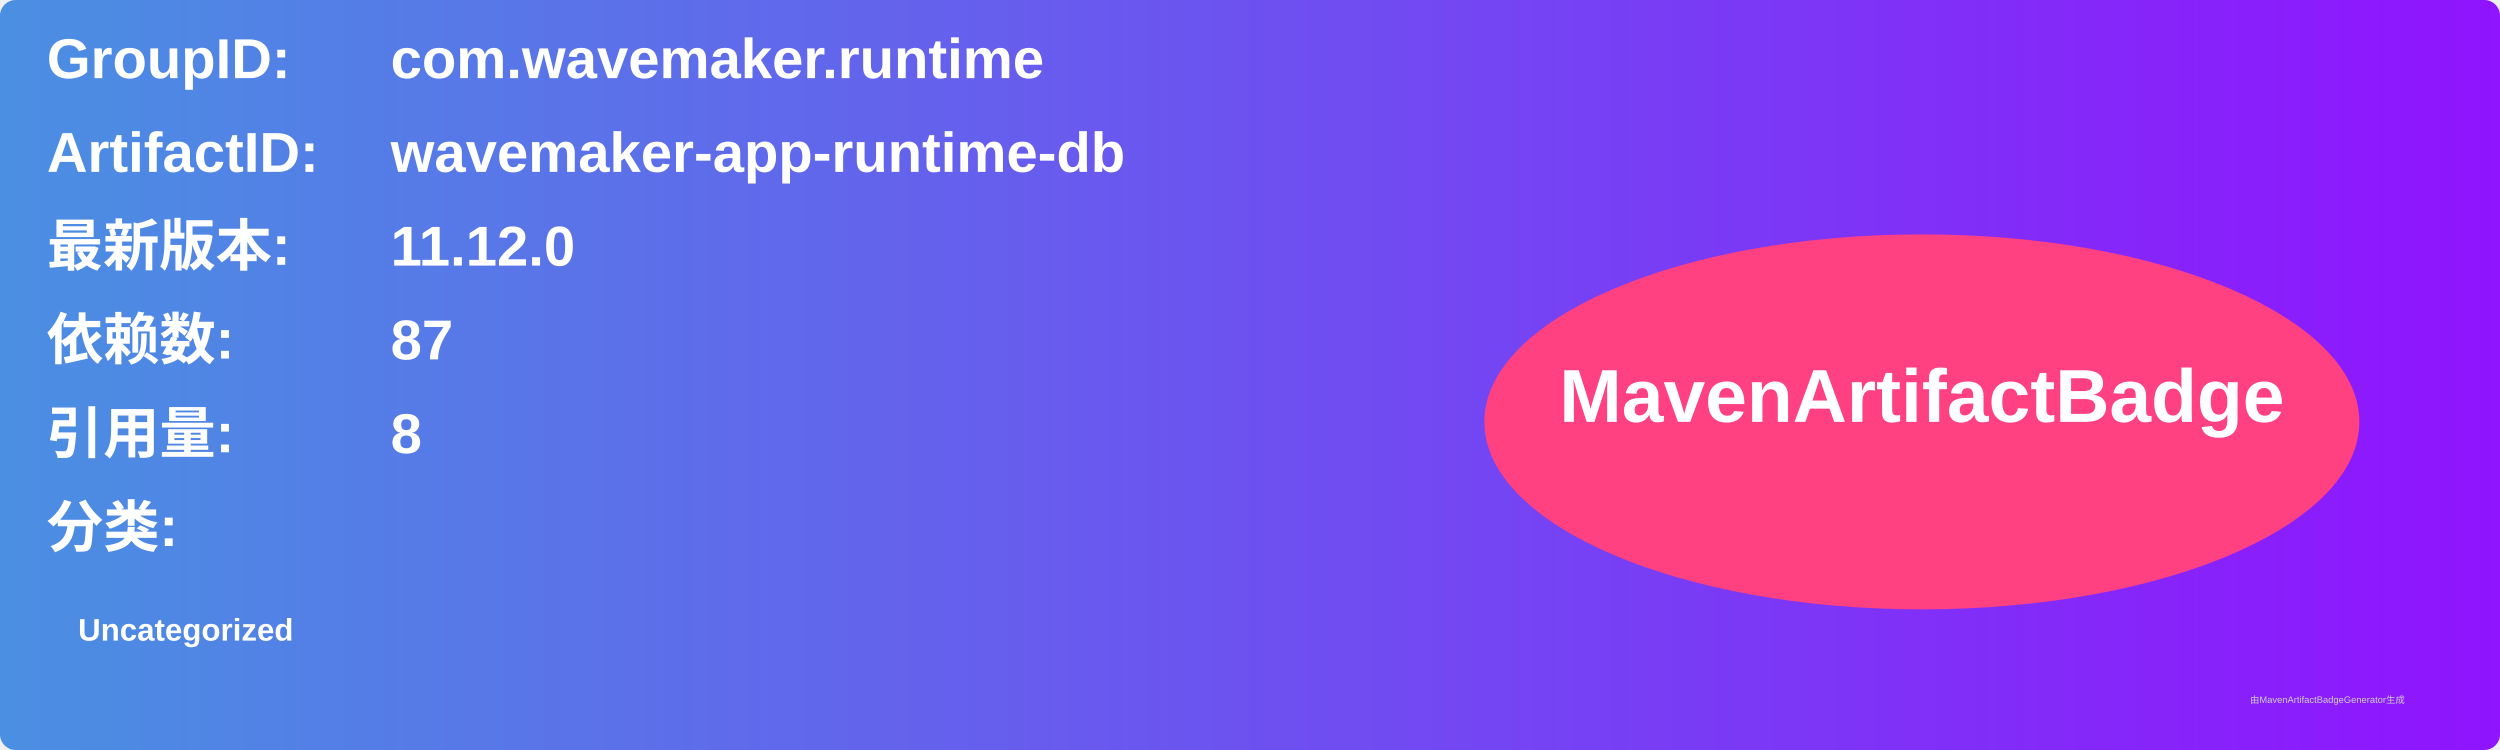
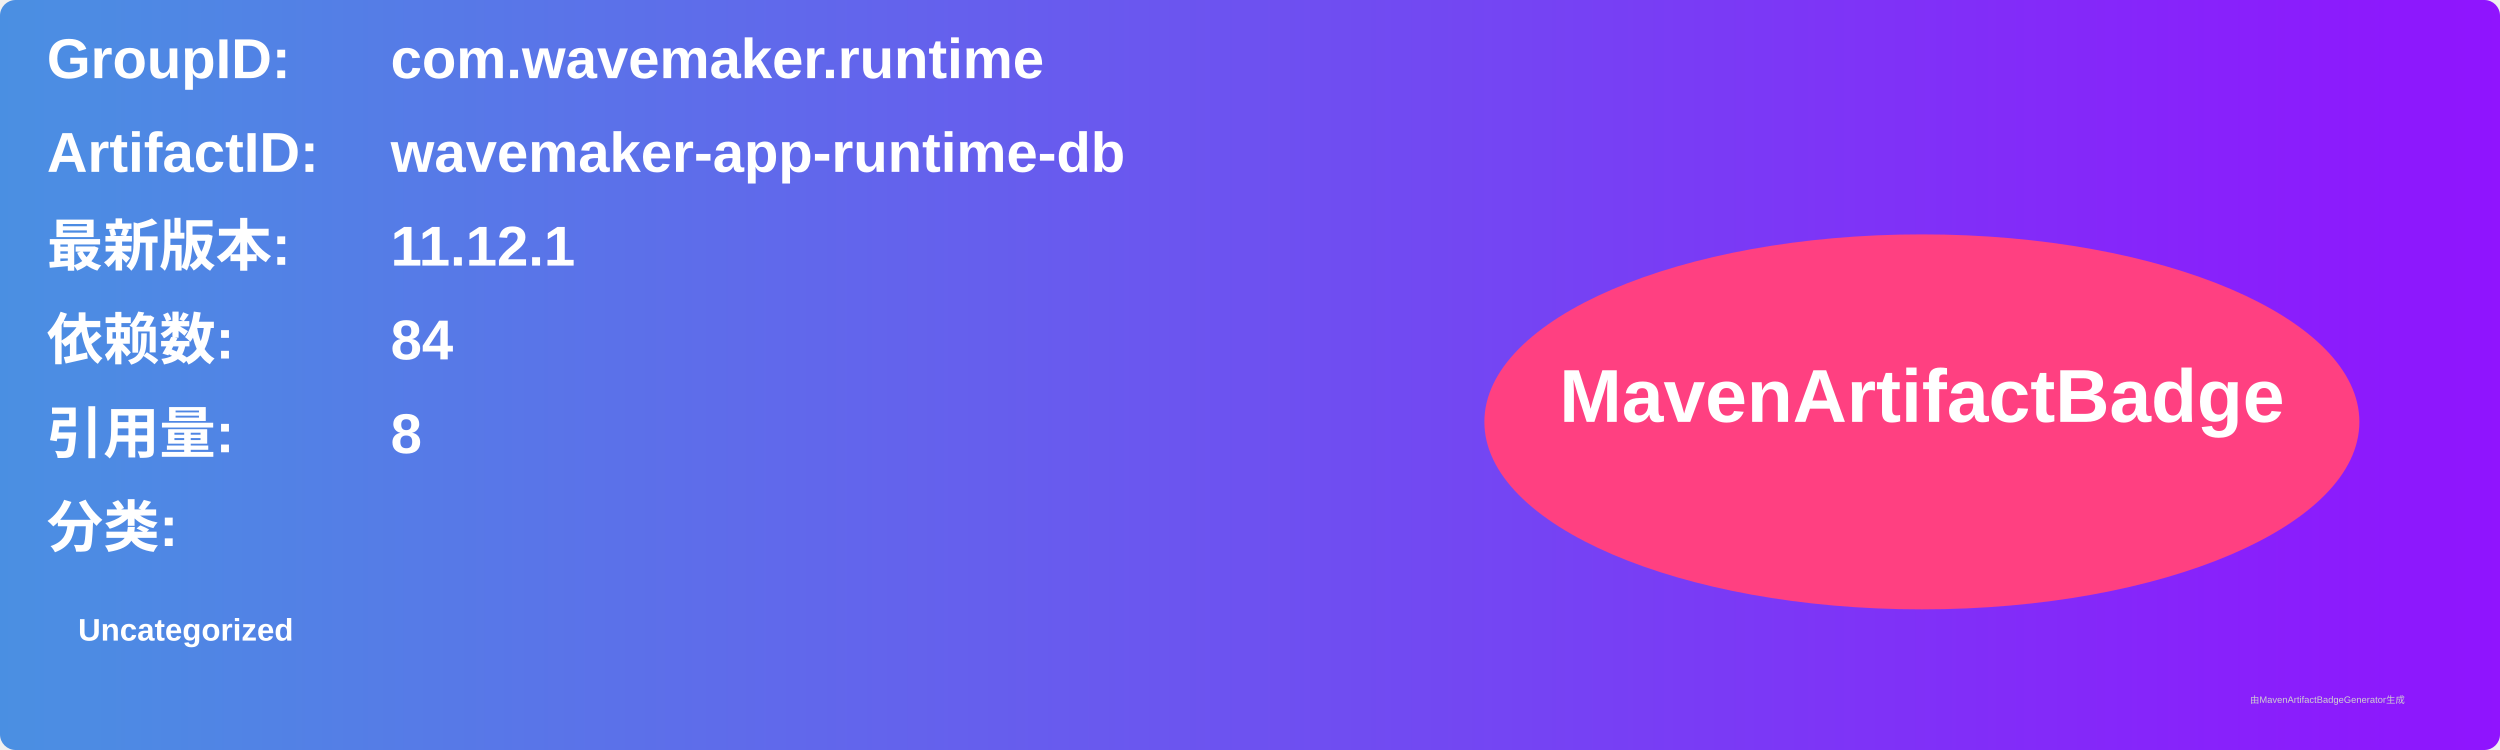
<svg xmlns="http://www.w3.org/2000/svg" width="800" height="240" viewBox="0 0 800 240">
  <linearGradient id="grad" x1="0%" y1="0%" x2="100%" y2="0%">
    <stop offset="0%" stop-color="#4a90e2" />
    <stop offset="100%" stop-color="#9013fe" />
  </linearGradient>
  <rect width="100%" height="100%" rx="5" ry="5" fill="url(#grad)" />
  <g transform="translate(15, 15)">
    <text x="0" y="10" font-family="Arial" font-size="18" fill="white" font-weight="bold" width="260">GroupID:</text>
    <text x="110" y="10" font-family="Arial" font-size="18" fill="white" font-weight="bold" width="460">com.wavemaker.runtime</text>
    <text x="0" y="40" font-family="Arial" font-size="18" fill="white" font-weight="bold" width="260">ArtifactID:</text>
    <text x="110" y="40" font-family="Arial" font-size="18" fill="white" font-weight="bold" width="460">wavemaker-app-runtime-db</text>
    <text x="0" y="70" font-family="Arial" font-size="18" fill="white" font-weight="bold">最新版本:</text>
    <text x="110" y="70" font-family="Arial" font-size="18" fill="white" font-weight="bold">
-       <tspan font-weight="bold">11.12.0</tspan>
+       <tspan font-weight="bold">11.12.1</tspan>
    </text>
    <text x="0" y="100" font-family="Arial" font-size="18" fill="white" font-weight="bold">依赖数: </text>
    <text x="110" y="100" font-family="Arial" font-size="18" fill="white">
-       <tspan font-weight="bold">87</tspan>
+       <tspan font-weight="bold">84</tspan>
    </text>
    <text x="0" y="130" font-family="Arial" font-size="18" fill="white" font-weight="bold">引用量: </text>
    <text x="110" y="130" font-family="Arial" font-size="18" fill="white">
      <tspan font-weight="bold">8</tspan>
    </text>
    <text x="0" y="160" font-family="Arial" font-size="18" fill="white" font-weight="bold">分类:</text>
    <text x="10" y="190" font-family="Arial" font-size="10" fill="white">
      <tspan font-weight="bold">Uncategorized</tspan>
    </text>
    <ellipse cx="600" cy="120" rx="140" ry="60" fill="#ff4081" />
    <text x="600" y="120" text-anchor="middle" font-family="Arial" font-size="24" fill="white" font-weight="bold">MavenArtifactBadge</text>
  </g>
  <text x="720" y="225" font-family="Arial" font-size="3" fill="#d0d0d0">由MavenArtifactBadgeGenerator生成</text>
</svg>
